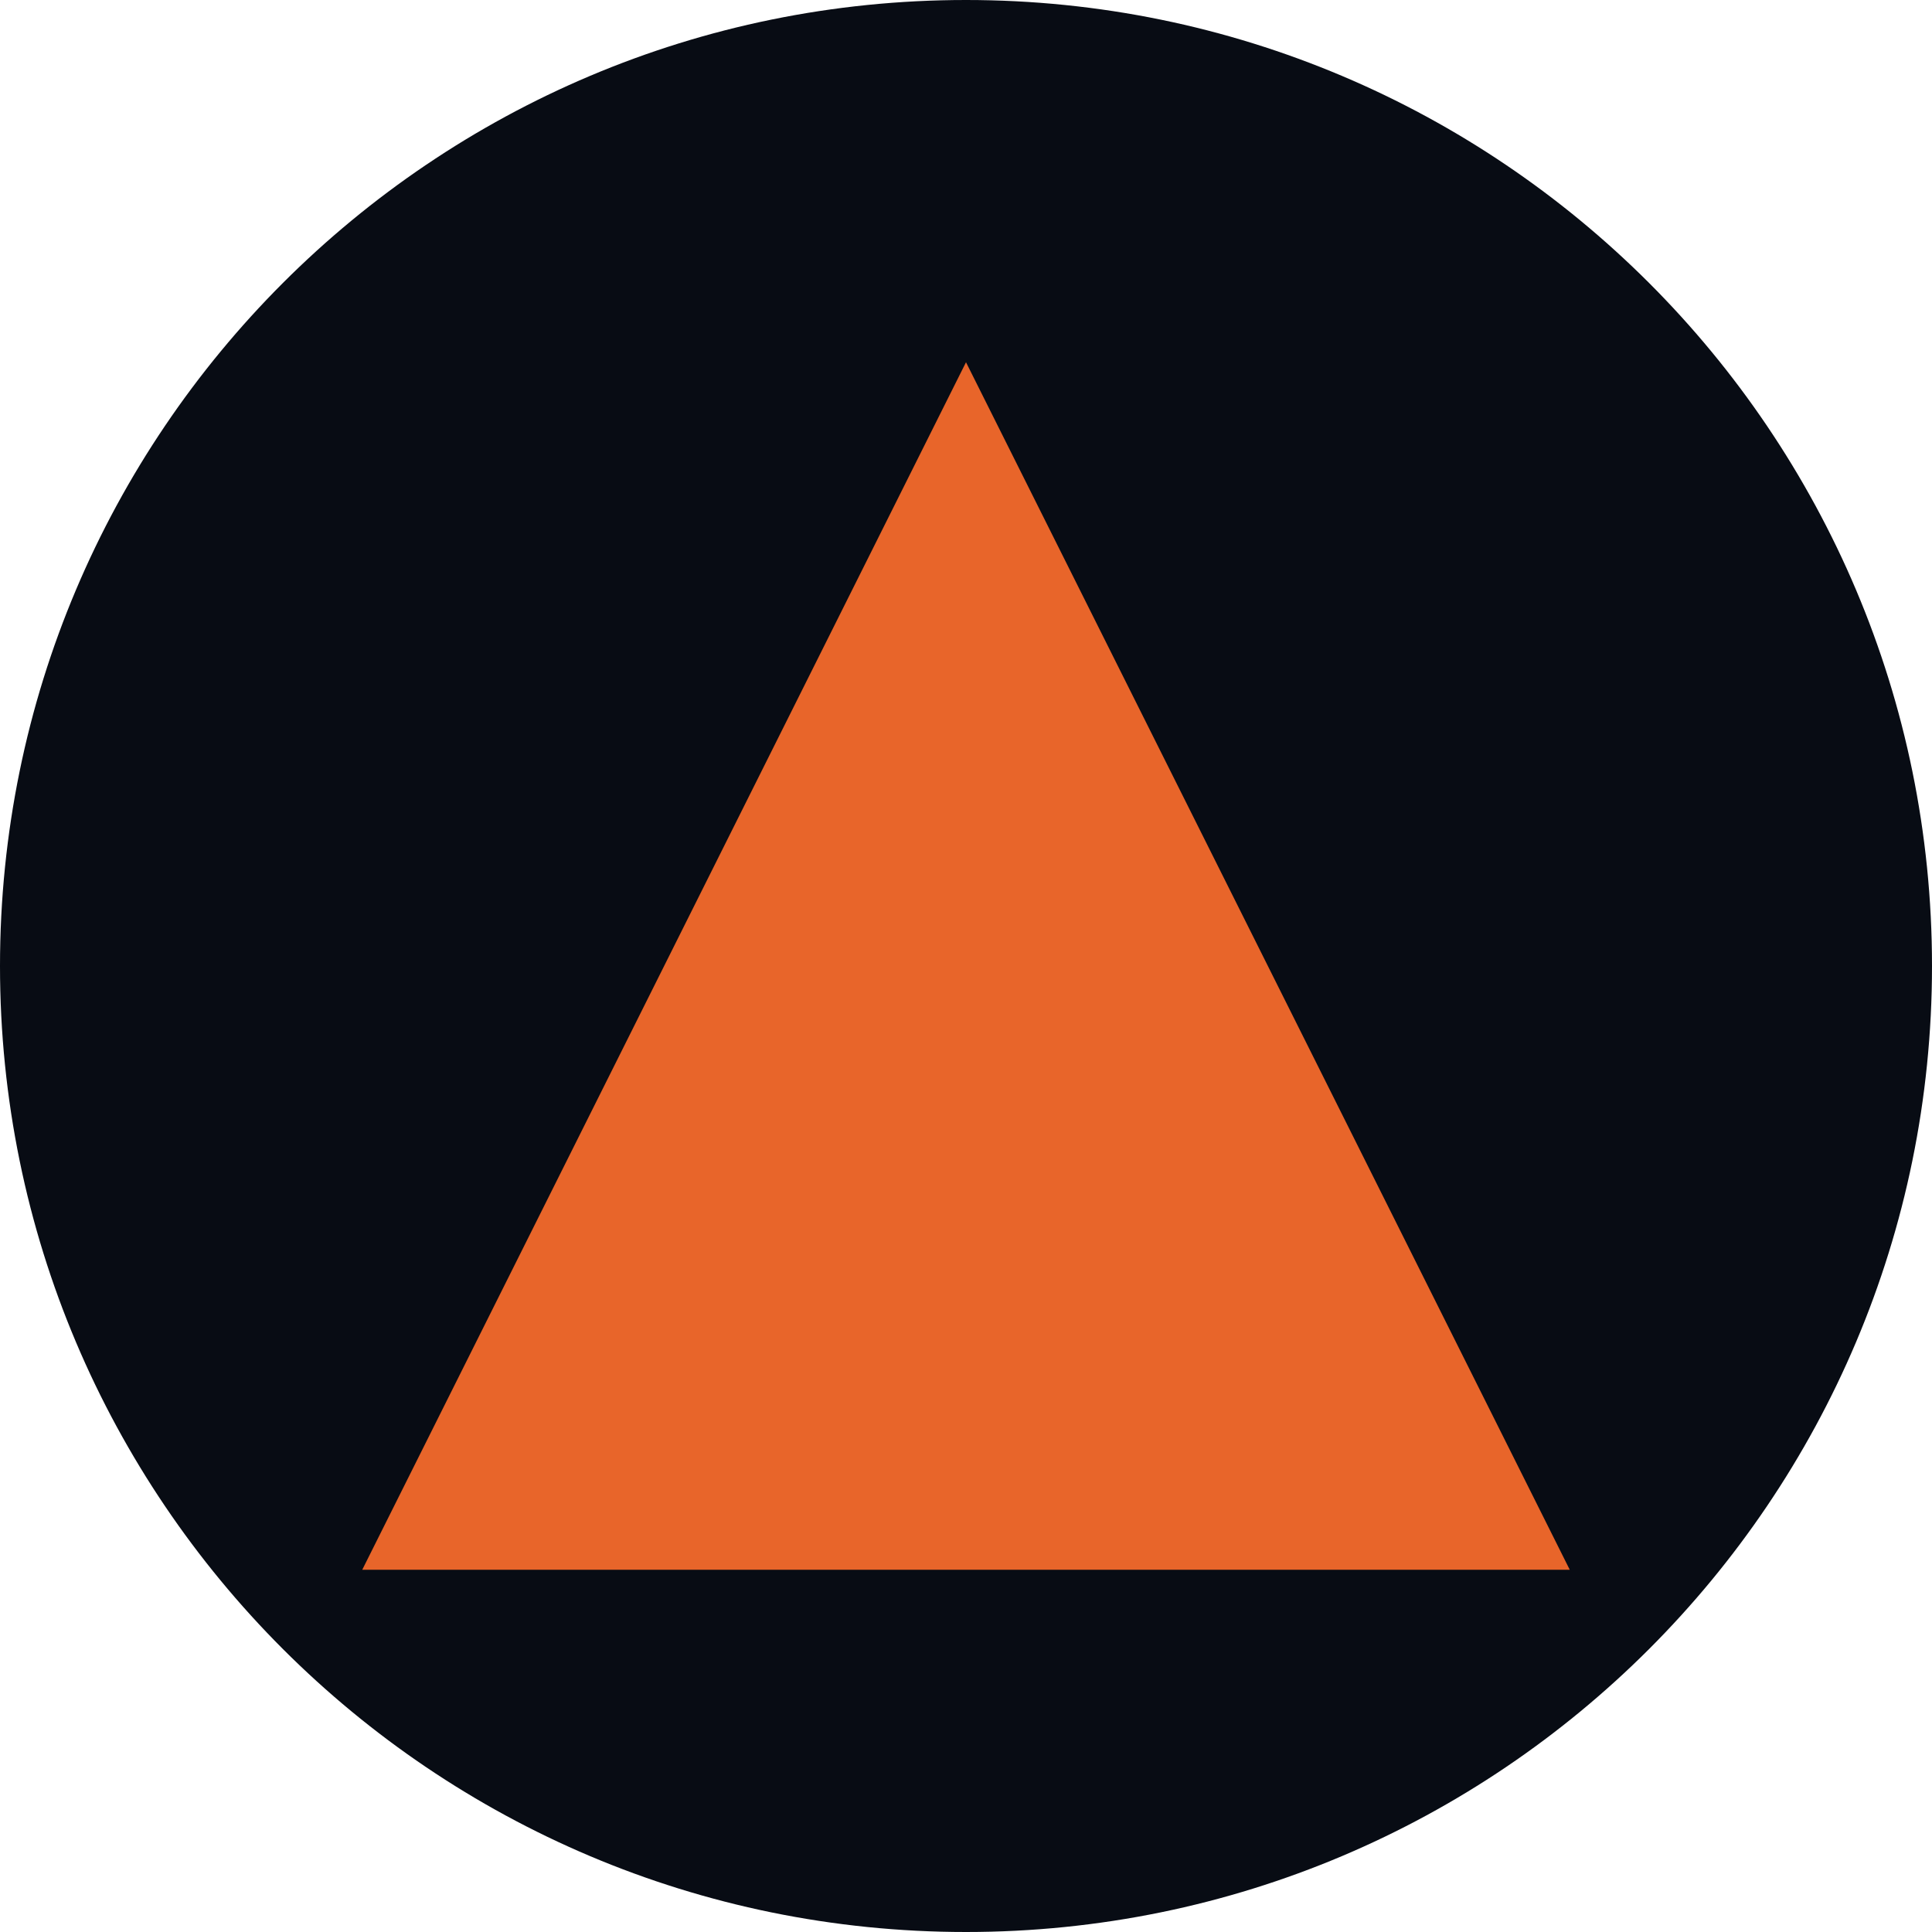
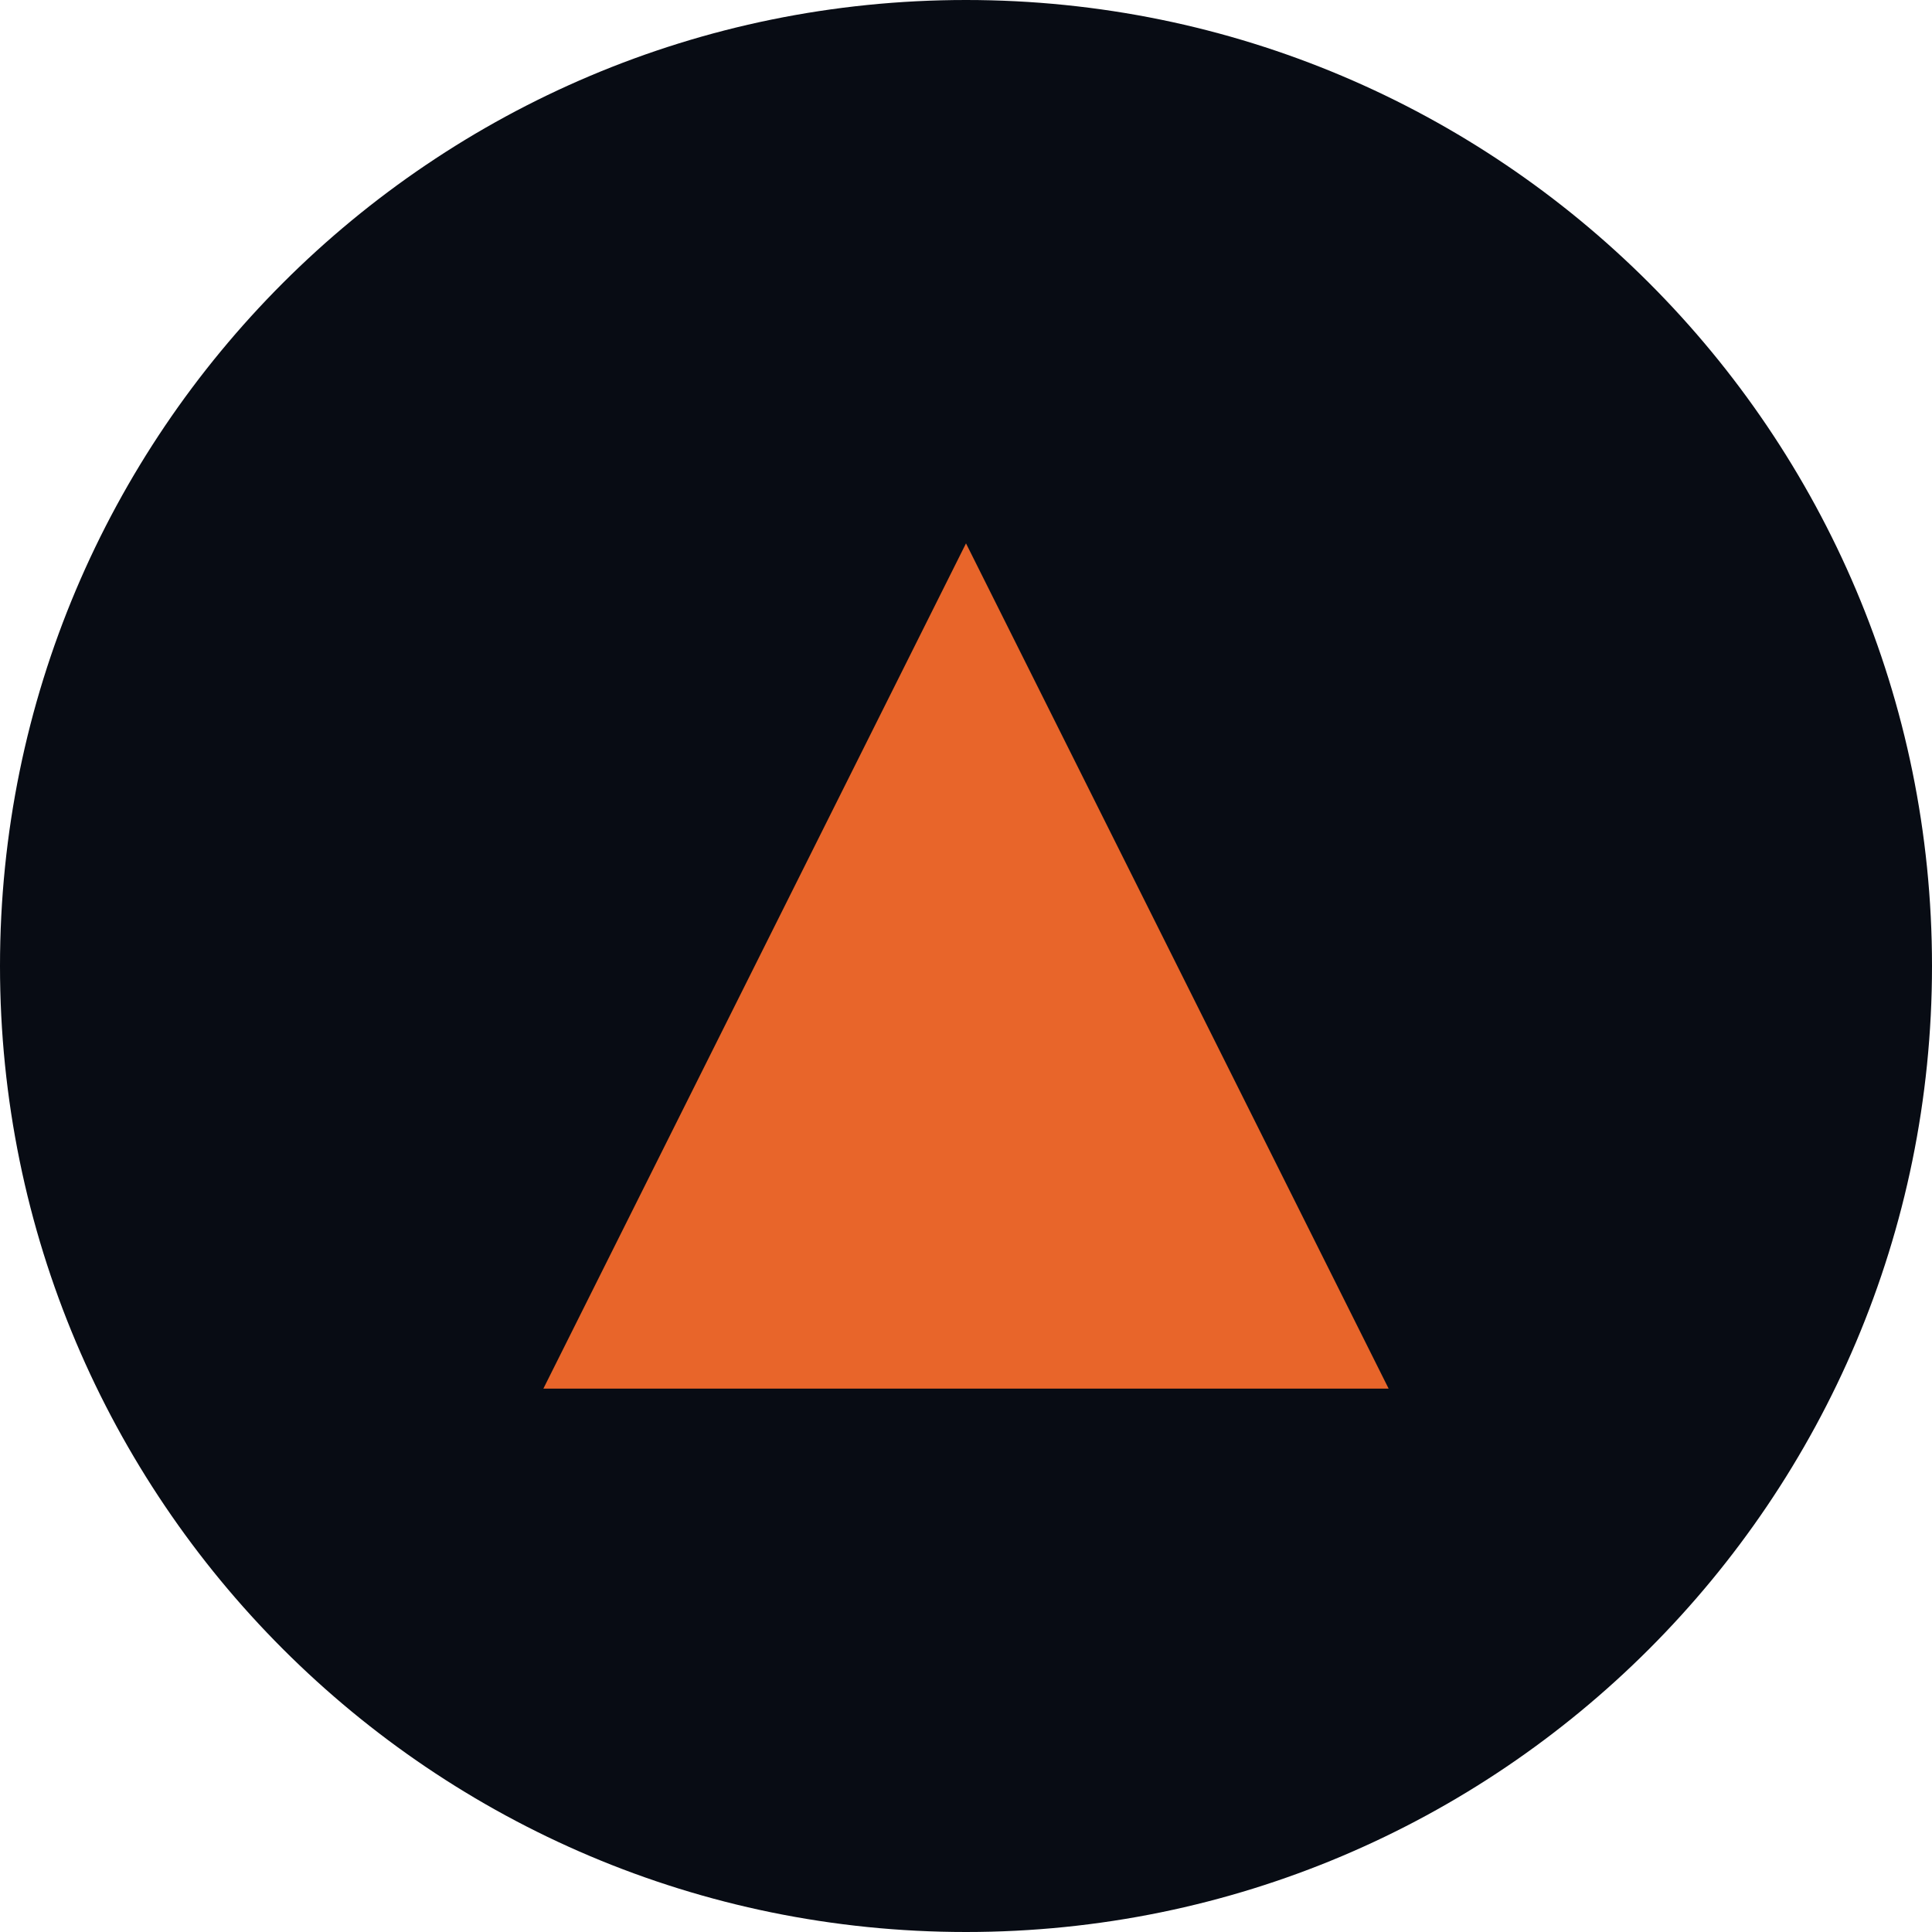
<svg xmlns="http://www.w3.org/2000/svg" viewBox="0 0 32 32">
  <rect width="32" height="32" rx="16" fill="#080C14" />
-   <polygon points="16,6 6,26 26,26" fill="#E8652A" />
+   <polygon points="16,9 9,23 23,23" fill="#E8652A" />
</svg>
